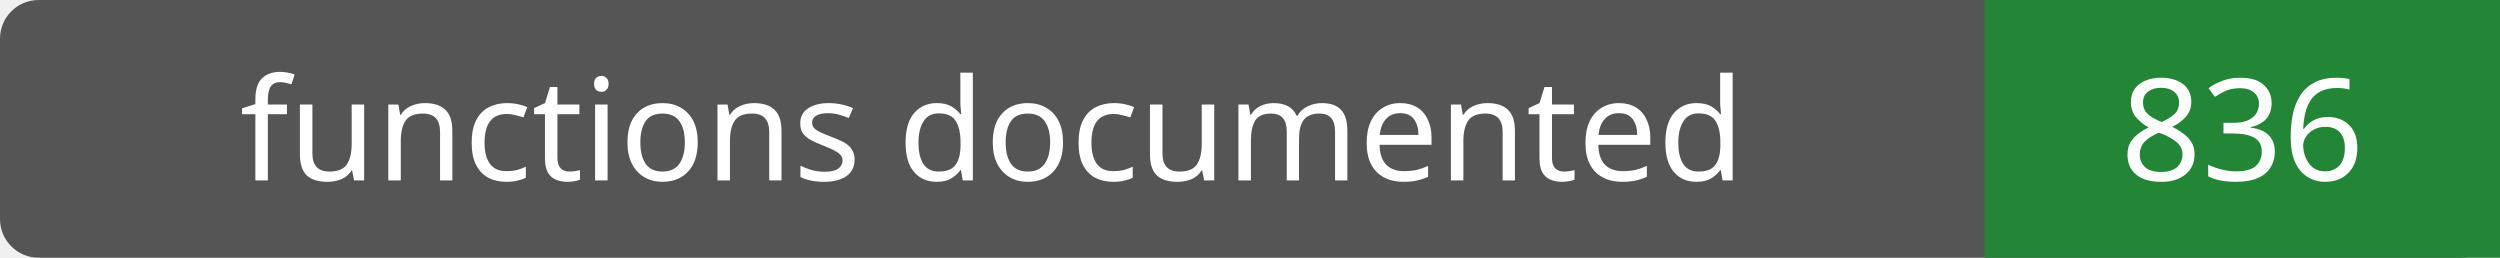
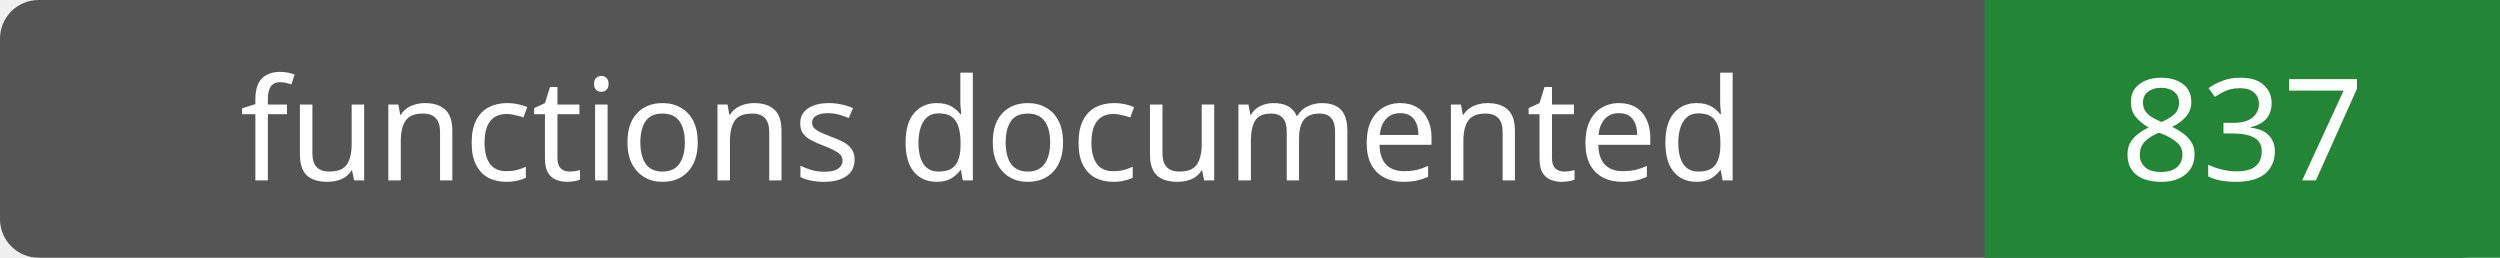
- <svg xmlns="http://www.w3.org/2000/svg" width="194" height="20" role="img" aria-label="functions documented: 836">
+ <svg xmlns="http://www.w3.org/2000/svg" width="194" height="20" role="img" aria-label="functions documented: 837">
  <rect width="194" height="20" rx="3" fill="#555" />
  <path fill="#238636" d="M154 0h40v20H154z" />
  <g fill="#fff" text-anchor="middle" font-family="Verdana,sans-serif" font-size="11">
    <text x="77.0" y="14">functions documented</text>
-     <text x="174.0" y="14">836</text>
+     <text x="174.0" y="14">837</text>
  </g>
</svg>
